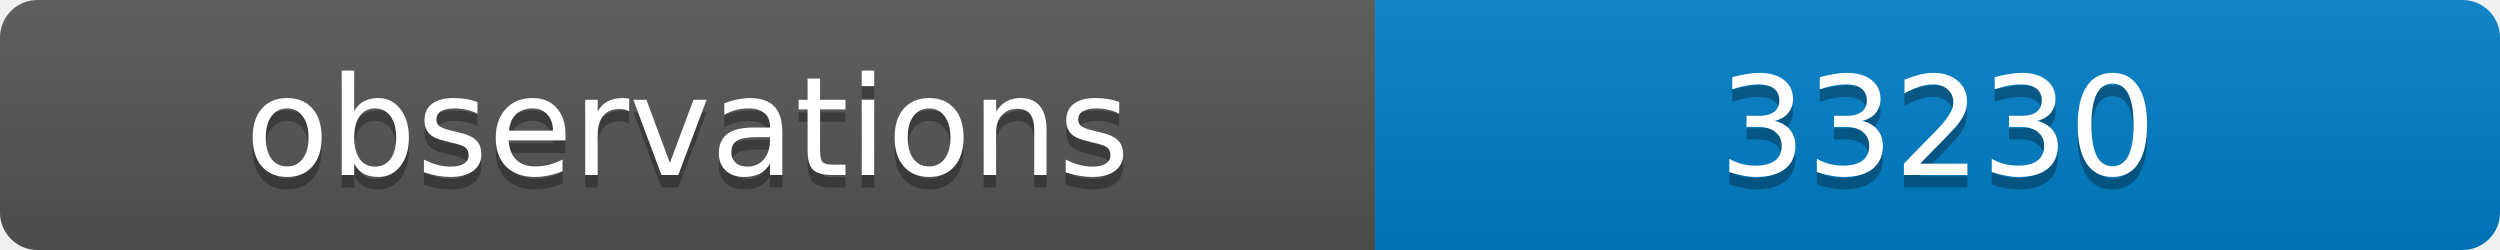
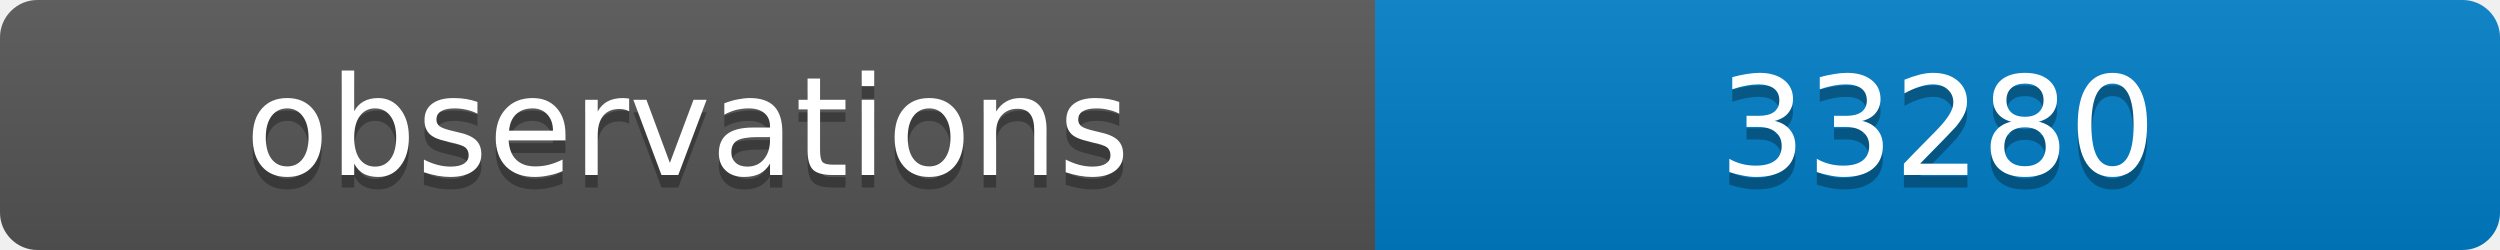
<svg xmlns="http://www.w3.org/2000/svg" width="200" height="20">
  <linearGradient id="b" x2="0" y2="100%">
    <stop offset="0" stop-color="#bbb" stop-opacity=".1" />
    <stop offset="1" stop-opacity=".1" />
  </linearGradient>
  <clipPath id="a">
    <rect width="200" height="20" rx="3" fill="#fff" />
  </clipPath>
  <g clip-path="url(#a)">
    <path fill="#555" d="M0 0h110v20H0z" />
    <path fill="#007ec6" d="M110 0h90v20H110z" />
    <path fill="url(#b)" d="M0 0h200v20H0z" />
  </g>
  <g fill="#fff" text-anchor="middle" font-family="DejaVu Sans,Verdana,Geneva,sans-serif" font-size="11">
    <text x="55" y="15" fill="#010101" fill-opacity=".3">observations</text>
    <text x="55" y="14">observations</text>
-     <text x="155" y="15" fill="#010101" fill-opacity=".3">33230</text>
-     <text x="155" y="14">33230</text>
+     <text x="155" y="15" fill="#010101" fill-opacity=".3">33280</text>
+     <text x="155" y="14">33280</text>
  </g>
</svg>
